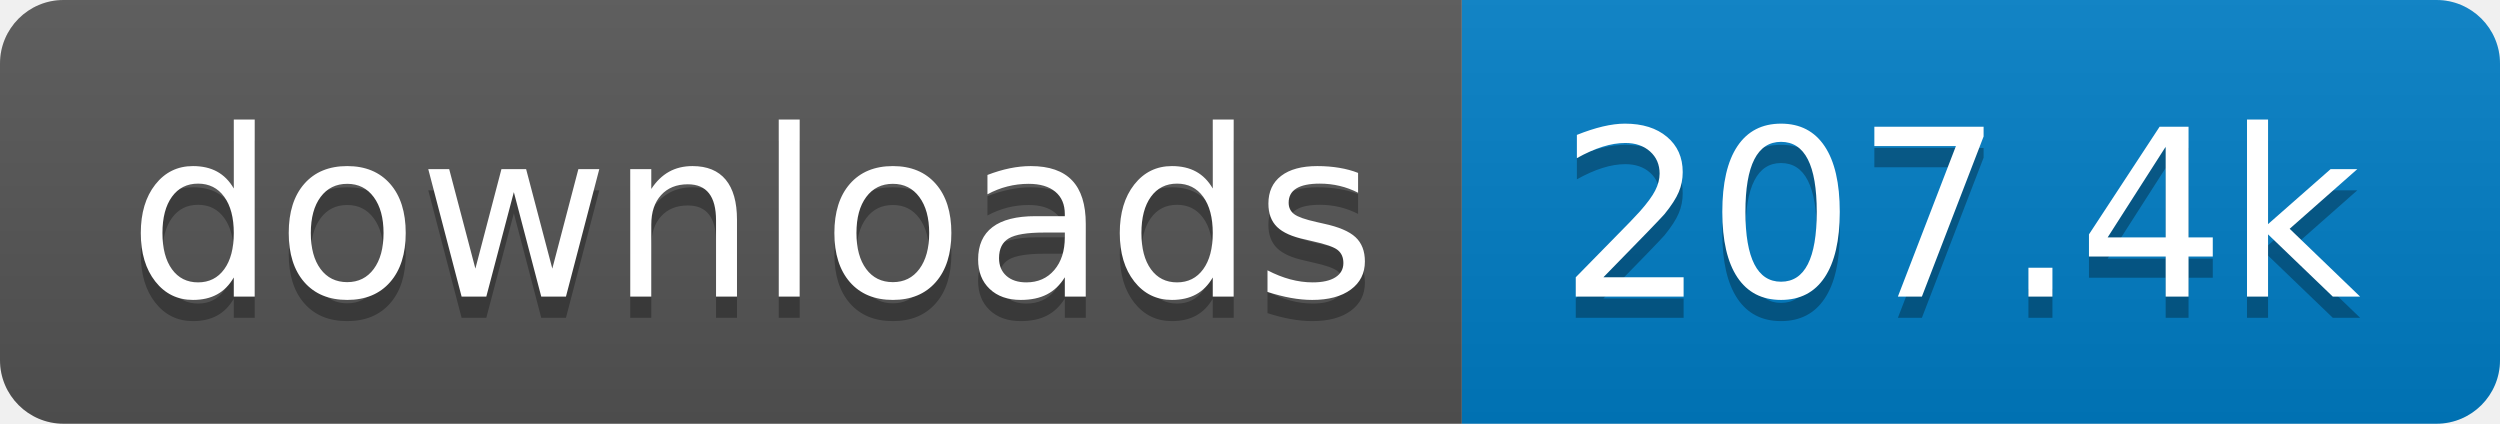
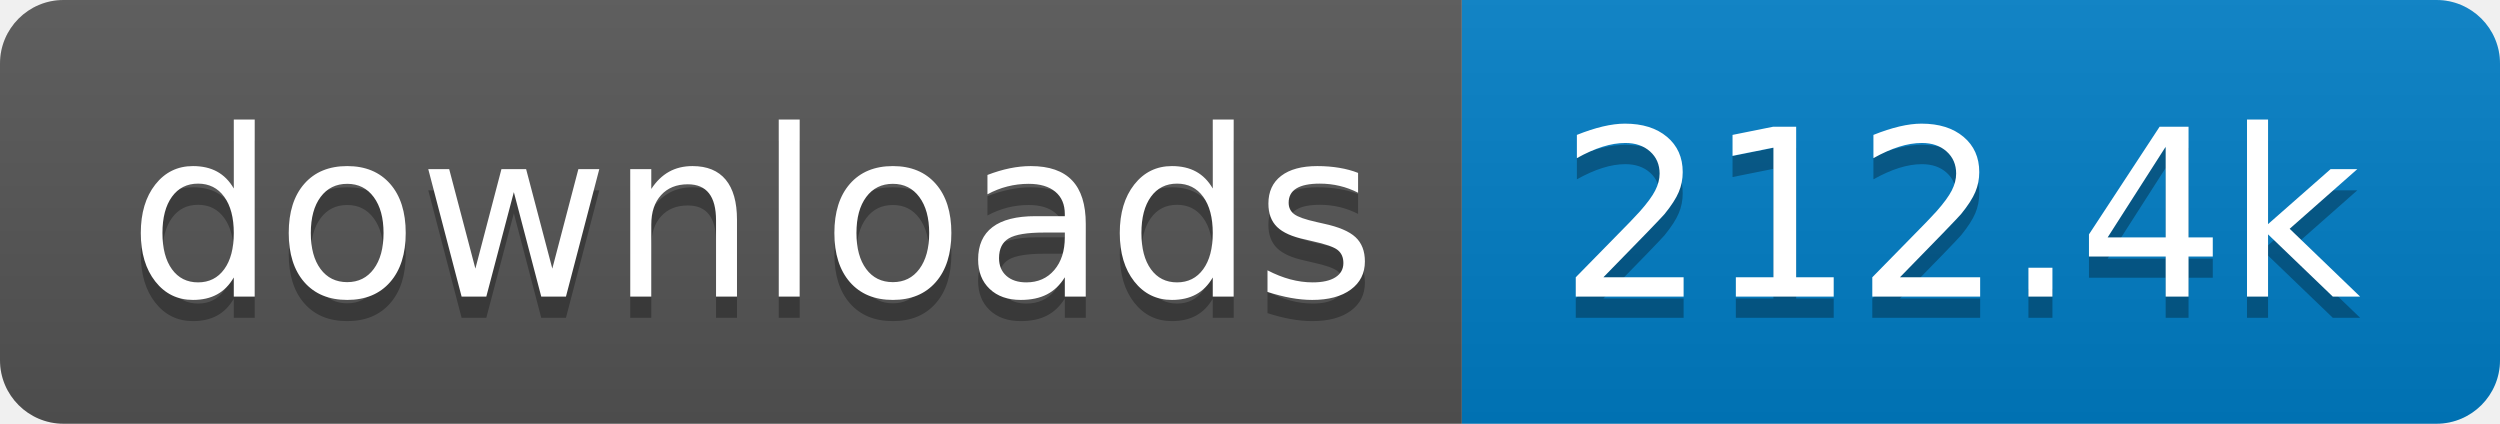
- <svg xmlns="http://www.w3.org/2000/svg" width="118" height="20" role="img" aria-label="downloads: 207.4k">
+ <svg xmlns="http://www.w3.org/2000/svg" width="118" height="20" role="img" aria-label="downloads: 212.4k">
  <linearGradient id="s" x2="0" y2="100%">
    <stop offset="0" stop-color="#bbb" stop-opacity=".1" />
    <stop offset="1" stop-opacity=".1" />
  </linearGradient>
  <clipPath id="r">
    <rect width="118" height="20" rx="3" fill="#fff" />
  </clipPath>
  <g clip-path="url(#r)">
    <rect width="69" height="20" fill="#555" />
    <rect x="69" width="49" height="20" fill="#007ec6" />
    <rect width="118" height="20" fill="url(#s)" />
  </g>
  <g fill="#fff" text-anchor="middle" font-family="Verdana,Geneva,DejaVu Sans,sans-serif" text-rendering="geometricPrecision" font-size="110">
    <text aria-hidden="true" x="355" y="150" fill="#010101" fill-opacity=".3" transform="scale(.1)" textLength="590">downloads</text>
    <text x="355" y="140" transform="scale(.1)" fill="#fff" textLength="590">downloads</text>
-     <text aria-hidden="true" x="925" y="150" fill="#010101" fill-opacity=".3" transform="scale(.1)" textLength="390">207.4k</text>
-     <text x="925" y="140" transform="scale(.1)" fill="#fff" textLength="390">207.4k</text>
+     <text aria-hidden="true" x="925" y="150" fill="#010101" fill-opacity=".3" transform="scale(.1)" textLength="390">212.4k</text>
+     <text x="925" y="140" transform="scale(.1)" fill="#fff" textLength="390">212.4k</text>
  </g>
</svg>
